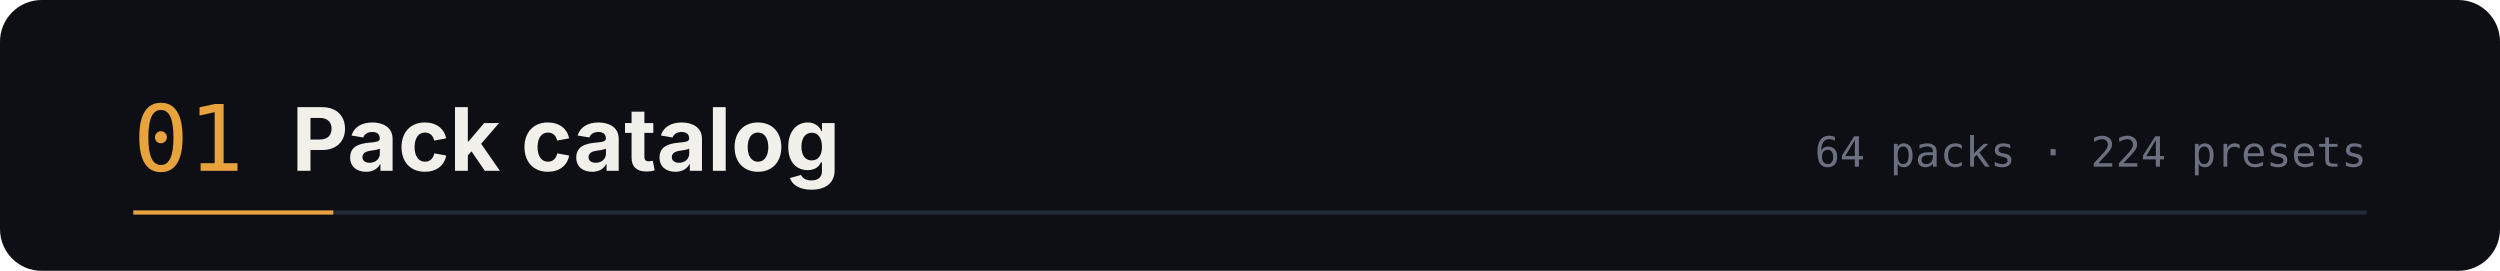
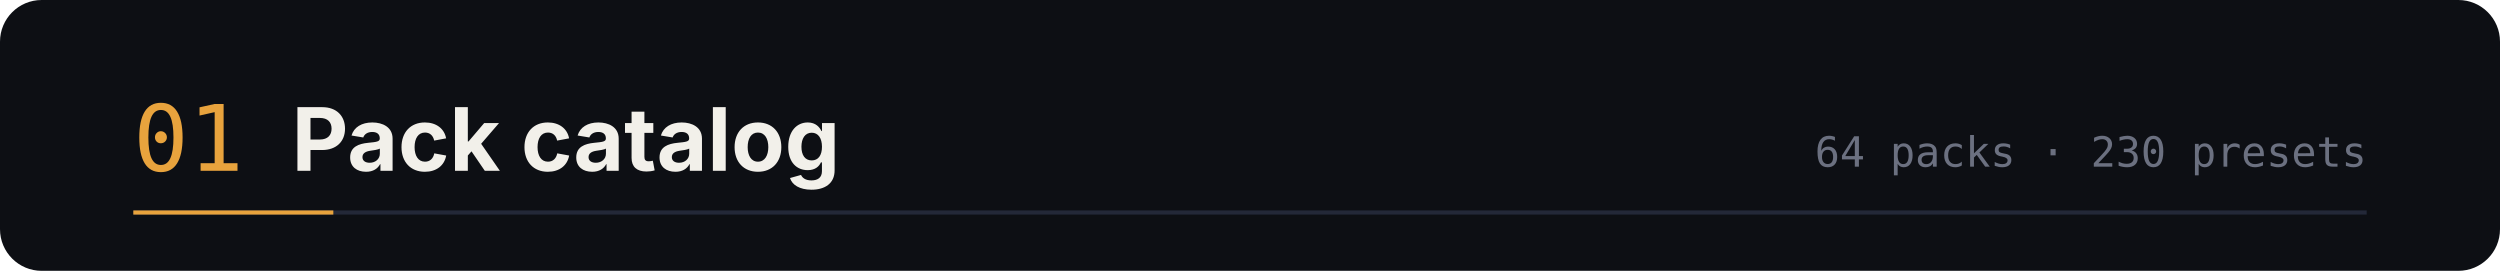
<svg xmlns="http://www.w3.org/2000/svg" width="1200" height="130" viewBox="0 0 1200 130" role="img" aria-labelledby="t d">
  <rect width="1200" height="130" rx="20" fill="#0d0f14" />
  <text x="64" y="82" font-family="ui-monospace,SFMono-Regular,Menlo,monospace" font-size="44" fill="#e8a33d">01</text>
  <text x="140" y="82" font-family="-apple-system,BlinkMacSystemFont,'Segoe UI',sans-serif" font-size="42" font-weight="700" fill="#f2f0ea">Pack catalog</text>
-   <text x="1136" y="80" text-anchor="end" font-family="ui-monospace,SFMono-Regular,Menlo,monospace" font-size="20" fill="#6b7080">64 packs · 224 presets</text>
+   <text x="1136" y="80" text-anchor="end" font-family="ui-monospace,SFMono-Regular,Menlo,monospace" font-size="20" fill="#6b7080">64 packs · 230 presets</text>
  <path d="M64 102 h1072" stroke="#232838" stroke-width="2" />
  <path d="M64 102 h96" stroke="#e8a33d" stroke-width="2" />
</svg>
